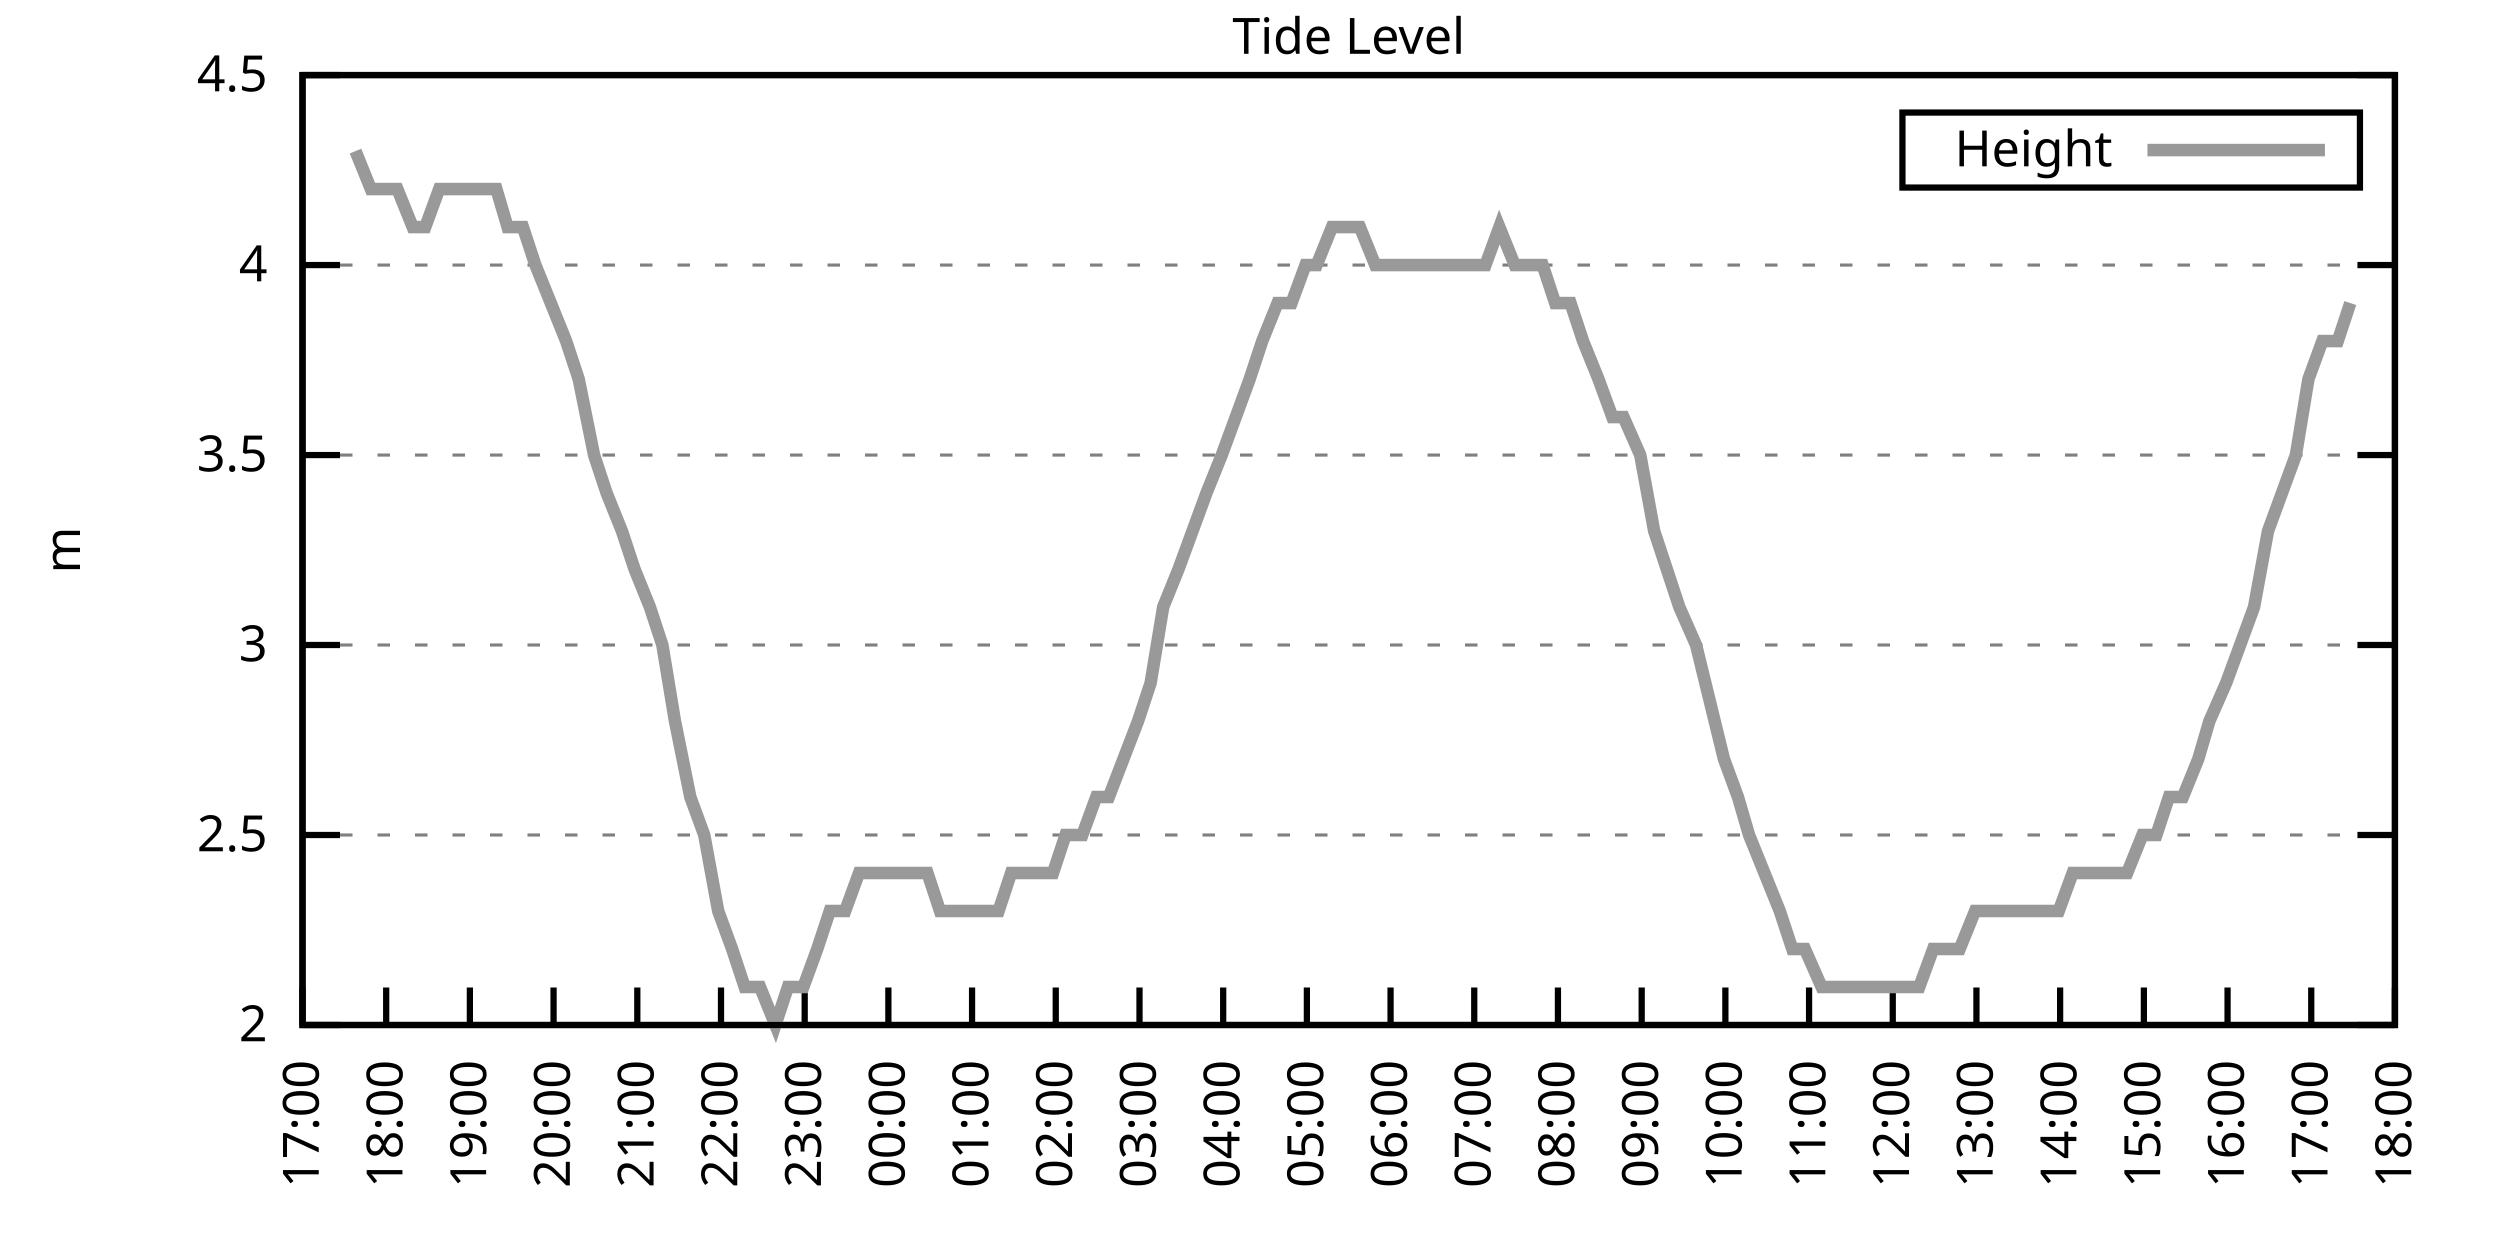
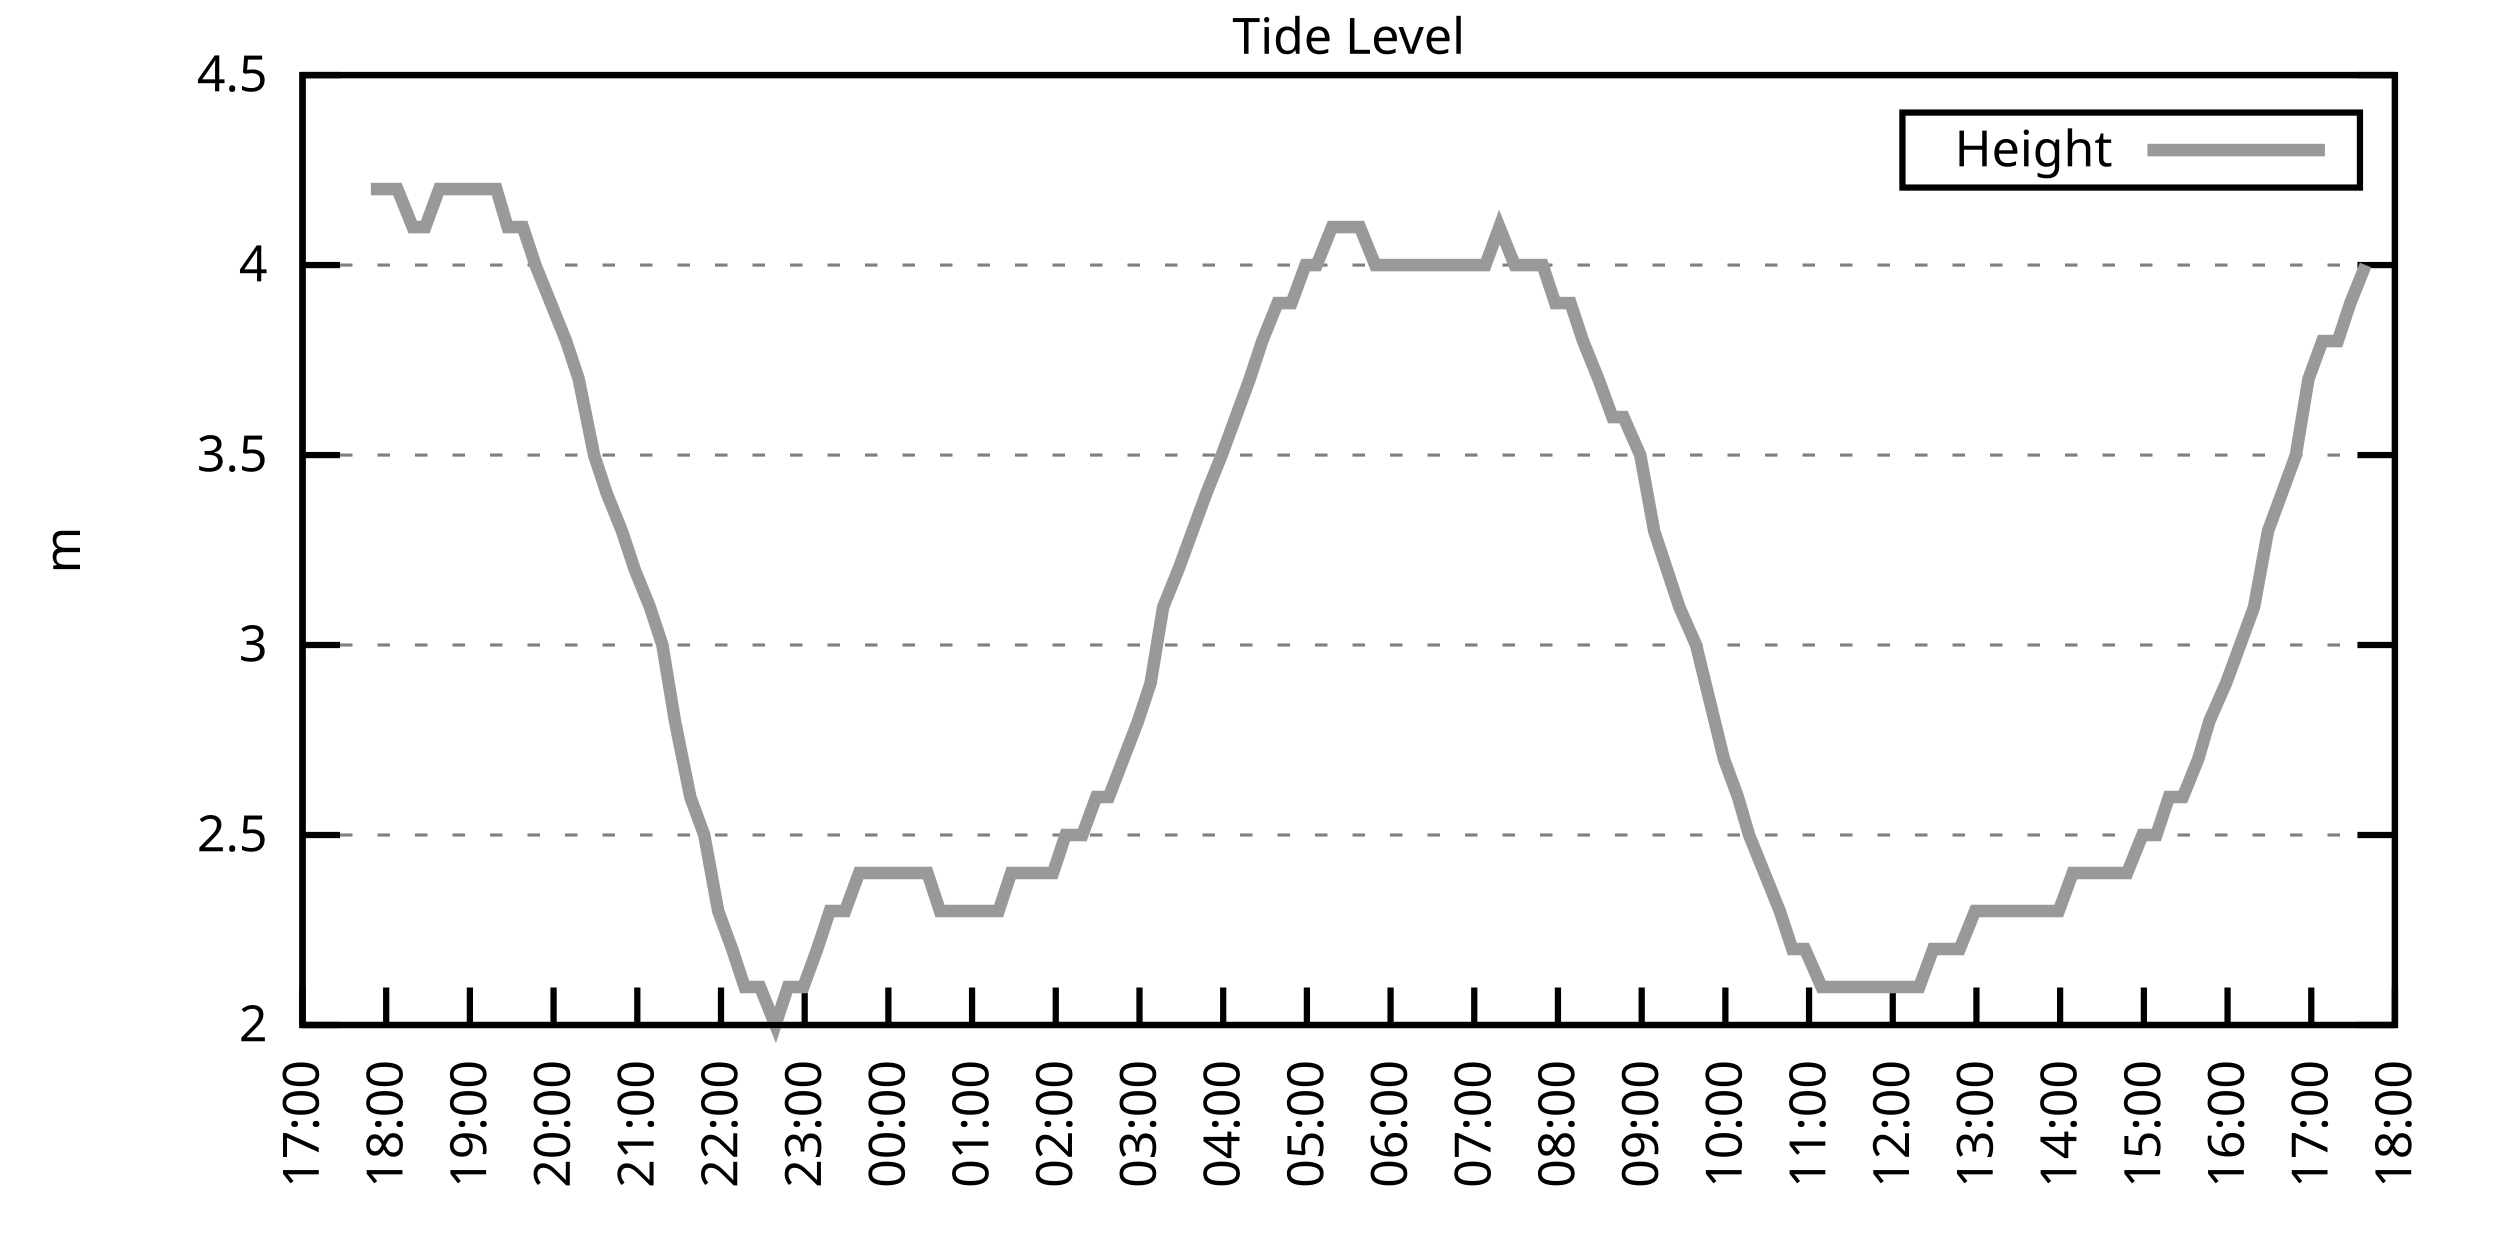
<svg xmlns="http://www.w3.org/2000/svg" xmlns:xlink="http://www.w3.org/1999/xlink" width="400" height="200" viewBox="0 0 400 200">
  <g id="gnuplot_canvas">
    <rect x="0" y="0" width="400" height="200" fill="none" />
    <defs>
      <circle id="gpDot" r="0.5" stroke-width="0.5" stroke="currentColor" />
      <path id="gpPt0" stroke-width="0.333" stroke="currentColor" d="M-1,0 h2 M0,-1 v2" />
      <path id="gpPt1" stroke-width="0.333" stroke="currentColor" d="M-1,-1 L1,1 M1,-1 L-1,1" />
      <path id="gpPt2" stroke-width="0.333" stroke="currentColor" d="M-1,0 L1,0 M0,-1 L0,1 M-1,-1 L1,1 M-1,1 L1,-1" />
      <rect id="gpPt3" stroke-width="0.333" stroke="currentColor" x="-1" y="-1" width="2" height="2" />
      <rect id="gpPt4" stroke-width="0.333" stroke="currentColor" fill="currentColor" x="-1" y="-1" width="2" height="2" />
      <circle id="gpPt5" stroke-width="0.333" stroke="currentColor" cx="0" cy="0" r="1" />
      <use xlink:href="#gpPt5" id="gpPt6" fill="currentColor" stroke="none" />
      <path id="gpPt7" stroke-width="0.333" stroke="currentColor" d="M0,-1.33 L-1.33,0.67 L1.33,0.67 z" />
      <use xlink:href="#gpPt7" id="gpPt8" fill="currentColor" stroke="none" />
      <use xlink:href="#gpPt7" id="gpPt9" stroke="currentColor" transform="rotate(180)" />
      <use xlink:href="#gpPt9" id="gpPt10" fill="currentColor" stroke="none" />
      <use xlink:href="#gpPt3" id="gpPt11" stroke="currentColor" transform="rotate(45)" />
      <use xlink:href="#gpPt11" id="gpPt12" fill="currentColor" stroke="none" />
      <path id="gpPt13" stroke-width="0.333" stroke="currentColor" d="M0,1.330 L1.265,0.411 L0.782,-1.067 L-0.782,-1.076 L-1.265,0.411 z" />
      <use xlink:href="#gpPt13" id="gpPt14" fill="currentColor" stroke="none" />
      <filter id="textbox" filterUnits="objectBoundingBox" x="0" y="0" height="1" width="1">
        <feFlood flood-color="white" flood-opacity="1" result="bgnd" />
        <feComposite in="SourceGraphic" in2="bgnd" operator="atop" />
      </filter>
      <filter id="greybox" filterUnits="objectBoundingBox" x="0" y="0" height="1" width="1">
        <feFlood flood-color="lightgrey" flood-opacity="1" result="grey" />
        <feComposite in="SourceGraphic" in2="grey" operator="atop" />
      </filter>
    </defs>
    <g fill="none" color="white" stroke="currentColor" stroke-width="1.00" stroke-linecap="butt" stroke-linejoin="miter">
</g>
    <g fill="none" color="black" stroke="currentColor" stroke-width="1.00" stroke-linecap="butt" stroke-linejoin="miter">
      <g stroke="none" shape-rendering="crispEdges">
        <polygon fill="rgb(255, 255, 255)" points="48.40,164.00 383.18,164.00 383.18,12.02 48.40,12.02 " />
      </g>
    </g>
    <g fill="none" color="black" stroke="currentColor" stroke-width="1.00" stroke-linecap="butt" stroke-linejoin="miter">
</g>
    <g fill="none" color="black" stroke="black" stroke-width="0.50" stroke-linecap="butt" stroke-linejoin="miter">
</g>
    <g fill="none" color="gray" stroke="currentColor" stroke-width="0.50" stroke-linecap="butt" stroke-linejoin="miter">
      <path stroke="gray" stroke-dasharray="2,4" class="gridline" d="M48.40,164.00 L383.19,164.00  " />
    </g>
    <g fill="none" color="gray" stroke="gray" stroke-width="1.00" stroke-linecap="butt" stroke-linejoin="miter">
</g>
    <g fill="none" color="black" stroke="currentColor" stroke-width="1.00" stroke-linecap="butt" stroke-linejoin="miter">
      <path stroke="black" d="M48.40,164.00 L54.40,164.00 M383.19,164.00 L377.19,164.00  " />
      <g transform="translate(42.80,166.60)" stroke="none" fill="black" font-family="Sans" font-size="8.00" text-anchor="end">
        <text>
          <tspan font-family="Sans"> 2</tspan>
        </text>
      </g>
    </g>
    <g fill="none" color="black" stroke="currentColor" stroke-width="1.00" stroke-linecap="butt" stroke-linejoin="miter">
</g>
    <g fill="none" color="black" stroke="black" stroke-width="0.50" stroke-linecap="butt" stroke-linejoin="miter">
</g>
    <g fill="none" color="gray" stroke="currentColor" stroke-width="0.50" stroke-linecap="butt" stroke-linejoin="miter">
      <path stroke="gray" stroke-dasharray="2,4" class="gridline" d="M48.40,133.60 L383.19,133.60  " />
    </g>
    <g fill="none" color="gray" stroke="gray" stroke-width="1.00" stroke-linecap="butt" stroke-linejoin="miter">
</g>
    <g fill="none" color="black" stroke="currentColor" stroke-width="1.00" stroke-linecap="butt" stroke-linejoin="miter">
      <path stroke="black" d="M48.40,133.60 L54.40,133.60 M383.19,133.60 L377.19,133.60  " />
      <g transform="translate(42.80,136.20)" stroke="none" fill="black" font-family="Sans" font-size="8.00" text-anchor="end">
        <text>
          <tspan font-family="Sans"> 2.5</tspan>
        </text>
      </g>
    </g>
    <g fill="none" color="black" stroke="currentColor" stroke-width="1.00" stroke-linecap="butt" stroke-linejoin="miter">
</g>
    <g fill="none" color="black" stroke="black" stroke-width="0.50" stroke-linecap="butt" stroke-linejoin="miter">
</g>
    <g fill="none" color="gray" stroke="currentColor" stroke-width="0.50" stroke-linecap="butt" stroke-linejoin="miter">
      <path stroke="gray" stroke-dasharray="2,4" class="gridline" d="M48.40,103.20 L383.19,103.20  " />
    </g>
    <g fill="none" color="gray" stroke="gray" stroke-width="1.00" stroke-linecap="butt" stroke-linejoin="miter">
</g>
    <g fill="none" color="black" stroke="currentColor" stroke-width="1.00" stroke-linecap="butt" stroke-linejoin="miter">
      <path stroke="black" d="M48.40,103.20 L54.40,103.20 M383.19,103.20 L377.19,103.20  " />
      <g transform="translate(42.80,105.80)" stroke="none" fill="black" font-family="Sans" font-size="8.00" text-anchor="end">
        <text>
          <tspan font-family="Sans"> 3</tspan>
        </text>
      </g>
    </g>
    <g fill="none" color="black" stroke="currentColor" stroke-width="1.00" stroke-linecap="butt" stroke-linejoin="miter">
</g>
    <g fill="none" color="black" stroke="black" stroke-width="0.50" stroke-linecap="butt" stroke-linejoin="miter">
</g>
    <g fill="none" color="gray" stroke="currentColor" stroke-width="0.50" stroke-linecap="butt" stroke-linejoin="miter">
      <path stroke="gray" stroke-dasharray="2,4" class="gridline" d="M48.40,72.81 L383.19,72.81  " />
    </g>
    <g fill="none" color="gray" stroke="gray" stroke-width="1.00" stroke-linecap="butt" stroke-linejoin="miter">
</g>
    <g fill="none" color="black" stroke="currentColor" stroke-width="1.00" stroke-linecap="butt" stroke-linejoin="miter">
      <path stroke="black" d="M48.40,72.81 L54.40,72.81 M383.19,72.81 L377.19,72.81  " />
      <g transform="translate(42.80,75.41)" stroke="none" fill="black" font-family="Sans" font-size="8.00" text-anchor="end">
        <text>
          <tspan font-family="Sans"> 3.5</tspan>
        </text>
      </g>
    </g>
    <g fill="none" color="black" stroke="currentColor" stroke-width="1.00" stroke-linecap="butt" stroke-linejoin="miter">
</g>
    <g fill="none" color="black" stroke="black" stroke-width="0.50" stroke-linecap="butt" stroke-linejoin="miter">
</g>
    <g fill="none" color="gray" stroke="currentColor" stroke-width="0.50" stroke-linecap="butt" stroke-linejoin="miter">
      <path stroke="gray" stroke-dasharray="2,4" class="gridline" d="M48.40,42.41 L383.19,42.41  " />
    </g>
    <g fill="none" color="gray" stroke="gray" stroke-width="1.00" stroke-linecap="butt" stroke-linejoin="miter">
</g>
    <g fill="none" color="black" stroke="currentColor" stroke-width="1.00" stroke-linecap="butt" stroke-linejoin="miter">
      <path stroke="black" d="M48.40,42.41 L54.40,42.41 M383.19,42.41 L377.19,42.41  " />
      <g transform="translate(42.80,45.01)" stroke="none" fill="black" font-family="Sans" font-size="8.00" text-anchor="end">
        <text>
          <tspan font-family="Sans"> 4</tspan>
        </text>
      </g>
    </g>
    <g fill="none" color="black" stroke="currentColor" stroke-width="1.00" stroke-linecap="butt" stroke-linejoin="miter">
</g>
    <g fill="none" color="black" stroke="black" stroke-width="0.50" stroke-linecap="butt" stroke-linejoin="miter">
</g>
    <g fill="none" color="gray" stroke="currentColor" stroke-width="0.50" stroke-linecap="butt" stroke-linejoin="miter">
      <path stroke="gray" stroke-dasharray="2,4" class="gridline" d="M48.40,12.01 L383.19,12.01  " />
    </g>
    <g fill="none" color="gray" stroke="gray" stroke-width="1.00" stroke-linecap="butt" stroke-linejoin="miter">
</g>
    <g fill="none" color="black" stroke="currentColor" stroke-width="1.00" stroke-linecap="butt" stroke-linejoin="miter">
      <path stroke="black" d="M48.40,12.01 L54.40,12.01 M383.19,12.01 L377.19,12.01  " />
      <g transform="translate(42.80,14.61)" stroke="none" fill="black" font-family="Sans" font-size="8.00" text-anchor="end">
        <text>
          <tspan font-family="Sans"> 4.5</tspan>
        </text>
      </g>
    </g>
    <g fill="none" color="black" stroke="currentColor" stroke-width="1.00" stroke-linecap="butt" stroke-linejoin="miter">
      <path stroke="black" d="M48.40,164.00 L48.40,158.00  " />
      <g transform="translate(51.00,169.60) rotate(270.00)" stroke="none" fill="black" font-family="Sans" font-size="8.00" text-anchor="end">
        <text>
          <tspan font-family="Sans">17:00</tspan>
        </text>
      </g>
    </g>
    <g fill="none" color="black" stroke="currentColor" stroke-width="1.00" stroke-linecap="butt" stroke-linejoin="miter">
      <path stroke="black" d="M61.79,164.00 L61.79,158.00  " />
      <g transform="translate(64.39,169.60) rotate(270.00)" stroke="none" fill="black" font-family="Sans" font-size="8.00" text-anchor="end">
        <text>
          <tspan font-family="Sans">18:00</tspan>
        </text>
      </g>
    </g>
    <g fill="none" color="black" stroke="currentColor" stroke-width="1.00" stroke-linecap="butt" stroke-linejoin="miter">
      <path stroke="black" d="M75.18,164.00 L75.18,158.00  " />
      <g transform="translate(77.78,169.60) rotate(270.00)" stroke="none" fill="black" font-family="Sans" font-size="8.00" text-anchor="end">
        <text>
          <tspan font-family="Sans">19:00</tspan>
        </text>
      </g>
    </g>
    <g fill="none" color="black" stroke="currentColor" stroke-width="1.00" stroke-linecap="butt" stroke-linejoin="miter">
      <path stroke="black" d="M88.57,164.00 L88.57,158.00  " />
      <g transform="translate(91.17,169.60) rotate(270.00)" stroke="none" fill="black" font-family="Sans" font-size="8.00" text-anchor="end">
        <text>
          <tspan font-family="Sans">20:00</tspan>
        </text>
      </g>
    </g>
    <g fill="none" color="black" stroke="currentColor" stroke-width="1.00" stroke-linecap="butt" stroke-linejoin="miter">
      <path stroke="black" d="M101.97,164.00 L101.97,158.00  " />
      <g transform="translate(104.57,169.60) rotate(270.00)" stroke="none" fill="black" font-family="Sans" font-size="8.00" text-anchor="end">
        <text>
          <tspan font-family="Sans">21:00</tspan>
        </text>
      </g>
    </g>
    <g fill="none" color="black" stroke="currentColor" stroke-width="1.00" stroke-linecap="butt" stroke-linejoin="miter">
      <path stroke="black" d="M115.36,164.00 L115.36,158.00  " />
      <g transform="translate(117.96,169.60) rotate(270.00)" stroke="none" fill="black" font-family="Sans" font-size="8.00" text-anchor="end">
        <text>
          <tspan font-family="Sans">22:00</tspan>
        </text>
      </g>
    </g>
    <g fill="none" color="black" stroke="currentColor" stroke-width="1.00" stroke-linecap="butt" stroke-linejoin="miter">
      <path stroke="black" d="M128.75,164.00 L128.75,158.00  " />
      <g transform="translate(131.35,169.60) rotate(270.00)" stroke="none" fill="black" font-family="Sans" font-size="8.00" text-anchor="end">
        <text>
          <tspan font-family="Sans">23:00</tspan>
        </text>
      </g>
    </g>
    <g fill="none" color="black" stroke="currentColor" stroke-width="1.00" stroke-linecap="butt" stroke-linejoin="miter">
      <path stroke="black" d="M142.14,164.00 L142.14,158.00  " />
      <g transform="translate(144.74,169.60) rotate(270.00)" stroke="none" fill="black" font-family="Sans" font-size="8.00" text-anchor="end">
        <text>
          <tspan font-family="Sans">00:00</tspan>
        </text>
      </g>
    </g>
    <g fill="none" color="black" stroke="currentColor" stroke-width="1.00" stroke-linecap="butt" stroke-linejoin="miter">
      <path stroke="black" d="M155.53,164.00 L155.53,158.00  " />
      <g transform="translate(158.13,169.60) rotate(270.00)" stroke="none" fill="black" font-family="Sans" font-size="8.00" text-anchor="end">
        <text>
          <tspan font-family="Sans">01:00</tspan>
        </text>
      </g>
    </g>
    <g fill="none" color="black" stroke="currentColor" stroke-width="1.00" stroke-linecap="butt" stroke-linejoin="miter">
      <path stroke="black" d="M168.92,164.00 L168.92,158.00  " />
      <g transform="translate(171.52,169.60) rotate(270.00)" stroke="none" fill="black" font-family="Sans" font-size="8.00" text-anchor="end">
        <text>
          <tspan font-family="Sans">02:00</tspan>
        </text>
      </g>
    </g>
    <g fill="none" color="black" stroke="currentColor" stroke-width="1.00" stroke-linecap="butt" stroke-linejoin="miter">
      <path stroke="black" d="M182.32,164.00 L182.32,158.00  " />
      <g transform="translate(184.92,169.60) rotate(270.00)" stroke="none" fill="black" font-family="Sans" font-size="8.00" text-anchor="end">
        <text>
          <tspan font-family="Sans">03:00</tspan>
        </text>
      </g>
    </g>
    <g fill="none" color="black" stroke="currentColor" stroke-width="1.00" stroke-linecap="butt" stroke-linejoin="miter">
      <path stroke="black" d="M195.71,164.00 L195.71,158.00  " />
      <g transform="translate(198.31,169.60) rotate(270.00)" stroke="none" fill="black" font-family="Sans" font-size="8.00" text-anchor="end">
        <text>
          <tspan font-family="Sans">04:00</tspan>
        </text>
      </g>
    </g>
    <g fill="none" color="black" stroke="currentColor" stroke-width="1.00" stroke-linecap="butt" stroke-linejoin="miter">
      <path stroke="black" d="M209.10,164.00 L209.10,158.00  " />
      <g transform="translate(211.70,169.60) rotate(270.00)" stroke="none" fill="black" font-family="Sans" font-size="8.00" text-anchor="end">
        <text>
          <tspan font-family="Sans">05:00</tspan>
        </text>
      </g>
    </g>
    <g fill="none" color="black" stroke="currentColor" stroke-width="1.00" stroke-linecap="butt" stroke-linejoin="miter">
      <path stroke="black" d="M222.49,164.00 L222.49,158.00  " />
      <g transform="translate(225.09,169.60) rotate(270.00)" stroke="none" fill="black" font-family="Sans" font-size="8.00" text-anchor="end">
        <text>
          <tspan font-family="Sans">06:00</tspan>
        </text>
      </g>
    </g>
    <g fill="none" color="black" stroke="currentColor" stroke-width="1.00" stroke-linecap="butt" stroke-linejoin="miter">
      <path stroke="black" d="M235.88,164.00 L235.88,158.00  " />
      <g transform="translate(238.48,169.60) rotate(270.00)" stroke="none" fill="black" font-family="Sans" font-size="8.00" text-anchor="end">
        <text>
          <tspan font-family="Sans">07:00</tspan>
        </text>
      </g>
    </g>
    <g fill="none" color="black" stroke="currentColor" stroke-width="1.00" stroke-linecap="butt" stroke-linejoin="miter">
      <path stroke="black" d="M249.27,164.00 L249.27,158.00  " />
      <g transform="translate(251.87,169.60) rotate(270.00)" stroke="none" fill="black" font-family="Sans" font-size="8.00" text-anchor="end">
        <text>
          <tspan font-family="Sans">08:00</tspan>
        </text>
      </g>
    </g>
    <g fill="none" color="black" stroke="currentColor" stroke-width="1.00" stroke-linecap="butt" stroke-linejoin="miter">
      <path stroke="black" d="M262.67,164.00 L262.67,158.00  " />
      <g transform="translate(265.27,169.60) rotate(270.00)" stroke="none" fill="black" font-family="Sans" font-size="8.00" text-anchor="end">
        <text>
          <tspan font-family="Sans">09:00</tspan>
        </text>
      </g>
    </g>
    <g fill="none" color="black" stroke="currentColor" stroke-width="1.00" stroke-linecap="butt" stroke-linejoin="miter">
      <path stroke="black" d="M276.06,164.00 L276.06,158.00  " />
      <g transform="translate(278.66,169.60) rotate(270.00)" stroke="none" fill="black" font-family="Sans" font-size="8.00" text-anchor="end">
        <text>
          <tspan font-family="Sans">10:00</tspan>
        </text>
      </g>
    </g>
    <g fill="none" color="black" stroke="currentColor" stroke-width="1.00" stroke-linecap="butt" stroke-linejoin="miter">
      <path stroke="black" d="M289.45,164.00 L289.45,158.00  " />
      <g transform="translate(292.05,169.60) rotate(270.00)" stroke="none" fill="black" font-family="Sans" font-size="8.00" text-anchor="end">
        <text>
          <tspan font-family="Sans">11:00</tspan>
        </text>
      </g>
    </g>
    <g fill="none" color="black" stroke="currentColor" stroke-width="1.00" stroke-linecap="butt" stroke-linejoin="miter">
      <path stroke="black" d="M302.84,164.00 L302.84,158.00  " />
      <g transform="translate(305.44,169.60) rotate(270.00)" stroke="none" fill="black" font-family="Sans" font-size="8.00" text-anchor="end">
        <text>
          <tspan font-family="Sans">12:00</tspan>
        </text>
      </g>
    </g>
    <g fill="none" color="black" stroke="currentColor" stroke-width="1.00" stroke-linecap="butt" stroke-linejoin="miter">
      <path stroke="black" d="M316.23,164.00 L316.23,158.00  " />
      <g transform="translate(318.83,169.60) rotate(270.00)" stroke="none" fill="black" font-family="Sans" font-size="8.00" text-anchor="end">
        <text>
          <tspan font-family="Sans">13:00</tspan>
        </text>
      </g>
    </g>
    <g fill="none" color="black" stroke="currentColor" stroke-width="1.00" stroke-linecap="butt" stroke-linejoin="miter">
      <path stroke="black" d="M329.62,164.00 L329.62,158.00  " />
      <g transform="translate(332.22,169.60) rotate(270.00)" stroke="none" fill="black" font-family="Sans" font-size="8.00" text-anchor="end">
        <text>
          <tspan font-family="Sans">14:00</tspan>
        </text>
      </g>
    </g>
    <g fill="none" color="black" stroke="currentColor" stroke-width="1.00" stroke-linecap="butt" stroke-linejoin="miter">
      <path stroke="black" d="M343.02,164.00 L343.02,158.00  " />
      <g transform="translate(345.62,169.60) rotate(270.00)" stroke="none" fill="black" font-family="Sans" font-size="8.00" text-anchor="end">
        <text>
          <tspan font-family="Sans">15:00</tspan>
        </text>
      </g>
    </g>
    <g fill="none" color="black" stroke="currentColor" stroke-width="1.00" stroke-linecap="butt" stroke-linejoin="miter">
      <path stroke="black" d="M356.41,164.00 L356.41,158.00  " />
      <g transform="translate(359.01,169.60) rotate(270.00)" stroke="none" fill="black" font-family="Sans" font-size="8.00" text-anchor="end">
        <text>
          <tspan font-family="Sans">16:00</tspan>
        </text>
      </g>
    </g>
    <g fill="none" color="black" stroke="currentColor" stroke-width="1.00" stroke-linecap="butt" stroke-linejoin="miter">
      <path stroke="black" d="M369.80,164.00 L369.80,158.00  " />
      <g transform="translate(372.40,169.60) rotate(270.00)" stroke="none" fill="black" font-family="Sans" font-size="8.00" text-anchor="end">
        <text>
          <tspan font-family="Sans">17:00</tspan>
        </text>
      </g>
    </g>
    <g fill="none" color="black" stroke="currentColor" stroke-width="1.00" stroke-linecap="butt" stroke-linejoin="miter">
      <path stroke="black" d="M383.19,164.00 L383.19,158.00  " />
      <g transform="translate(385.79,169.60) rotate(270.00)" stroke="none" fill="black" font-family="Sans" font-size="8.00" text-anchor="end">
        <text>
          <tspan font-family="Sans">18:00</tspan>
        </text>
      </g>
    </g>
    <g fill="none" color="black" stroke="currentColor" stroke-width="1.00" stroke-linecap="butt" stroke-linejoin="miter">
</g>
    <g fill="none" color="black" stroke="currentColor" stroke-width="1.00" stroke-linecap="butt" stroke-linejoin="miter">
      <path stroke="black" d="M48.40,12.01 L48.40,164.00 L383.19,164.00 L383.19,12.01 L48.40,12.01 Z  " />
    </g>
    <g fill="none" color="black" stroke="currentColor" stroke-width="1.00" stroke-linecap="butt" stroke-linejoin="miter">
</g>
    <g fill="none" color="black" stroke="currentColor" stroke-width="1.00" stroke-linecap="butt" stroke-linejoin="miter">
      <path stroke="black" d="M304.39,30.01 L304.39,18.01 L377.59,18.01 L377.59,30.01 L304.39,30.01 Z  " />
    </g>
    <g id="Tide_level_plot_1">
      <g fill="none" color="white" stroke="black" stroke-width="2.00" stroke-linecap="butt" stroke-linejoin="miter">
</g>
      <g fill="none" color="black" stroke="currentColor" stroke-width="2.00" stroke-linecap="butt" stroke-linejoin="miter">
        <g transform="translate(337.99,26.61)" stroke="none" fill="black" font-family="Sans" font-size="8.00" text-anchor="end">
          <text>
            <tspan font-family="Sans">Height</tspan>
          </text>
        </g>
      </g>
      <g fill="none" color="black" stroke="currentColor" stroke-width="2.00" stroke-linecap="butt" stroke-linejoin="miter">
-         <path stroke="rgb(153, 153, 153)" d="M343.59,24.01 L371.99,24.01 M56.88,24.17 L59.34,30.25 L61.57,30.25 L63.58,30.25 L66.03,36.33 L68.04,36.33   L70.27,30.25 L72.73,30.25 L74.74,30.25 L76.97,30.25 L79.42,30.25 L81.21,36.33 L83.66,36.33 L85.67,42.41   L88.13,48.49 L90.58,54.57 L92.59,60.65 L95.05,72.81 L97.06,78.89 L99.51,84.97 L101.52,91.04 L103.98,97.12   L105.98,103.20 L107.99,115.36 L110.45,127.52 L112.68,133.60 L114.91,145.76 L117.14,151.84 L119.15,157.92 L121.61,157.92   L124.06,164.00 L126.07,157.92 L128.53,157.92 L130.76,151.84 L132.77,145.76 L135.22,145.76 L137.45,139.68 L139.46,139.68   L141.69,139.68 L143.93,139.68 L145.94,139.68 L148.39,139.68 L150.40,145.76 L153.08,145.76 L155.09,145.76 L157.32,145.76   L159.77,145.76 L161.78,139.68 L164.01,139.68 L166.25,139.68 L168.48,139.68 L170.49,133.60 L173.17,133.60 L175.40,127.52   L177.41,127.52 L182.09,115.36 L184.10,109.28 L186.11,97.12 L188.57,91.04 L190.80,84.97 L193.03,78.89 L195.48,72.81   L197.72,66.73 L199.95,60.65 L201.96,54.57 L204.41,48.49 L206.64,48.49 L208.88,42.41 L210.66,42.41 L213.12,36.33   L215.57,36.33 L217.58,36.33 L220.04,42.41 L222.27,42.41 L224.50,42.41 L226.73,42.41 L228.74,42.41 L230.97,42.41   L233.20,42.41 L235.66,42.41 L237.67,42.41 L239.90,36.33 L242.36,42.41 L244.59,42.41 L246.82,42.41 L248.83,48.49   L251.28,48.49 L253.29,54.57 L255.75,60.65 L257.98,66.73 L259.76,66.73 L262.44,72.81 L264.67,84.97 L266.68,91.04   L268.69,97.12 L271.37,103.20 L275.83,121.44 L278.07,127.52 L279.85,133.60 L282.31,139.68 L284.76,145.76 L286.77,151.84   L288.78,151.84 L291.46,157.92 L293.69,157.92 L295.92,157.92 L297.93,157.92 L300.39,157.92 L302.39,157.92 L307.08,157.92   L309.31,151.84 L311.32,151.84 L313.55,151.84 L316.01,145.76 L318.24,145.76 L320.47,145.76 L322.48,145.76 L324.94,145.76   L327.17,145.76 L329.40,145.76 L331.63,139.68 L333.86,139.68 L335.87,139.68 L338.33,139.68 L340.34,139.68 L342.79,133.60   L345.02,133.60 L347.03,127.52 L349.26,127.52 L351.72,121.44 L353.51,115.36 L356.18,109.28 L358.42,103.20 L360.65,97.12   L362.88,84.97 L365.11,78.89 L367.34,72.81 L369.35,60.65 L371.58,54.57 L374.04,54.57 L376.05,48.49  " />
+         <path stroke="rgb(153, 153, 153)" d="M343.59,24.01 L371.99,24.01 M59.34,30.25 L61.57,30.25 L63.58,30.25 L66.03,36.33 L68.04,36.33 L70.27,30.25   L72.73,30.25 L74.74,30.25 L76.97,30.25 L79.42,30.25 L81.21,36.33 L83.66,36.33 L85.67,42.41 L88.13,48.49   L90.58,54.57 L92.59,60.65 L95.05,72.81 L97.06,78.89 L99.51,84.97 L101.52,91.04 L103.98,97.12 L105.98,103.20   L107.99,115.36 L110.45,127.52 L112.68,133.60 L114.91,145.76 L117.14,151.84 L119.15,157.92 L121.61,157.92 L124.06,164.00   L126.07,157.92 L128.53,157.92 L130.76,151.84 L132.77,145.76 L135.22,145.76 L137.45,139.68 L139.46,139.68 L141.69,139.68   L143.93,139.68 L145.94,139.68 L148.39,139.68 L150.40,145.76 L153.08,145.76 L155.09,145.76 L157.32,145.76 L159.77,145.76   L161.78,139.68 L164.01,139.68 L166.25,139.68 L168.48,139.68 L170.49,133.60 L173.17,133.60 L175.40,127.52 L177.41,127.52   L182.09,115.36 L184.10,109.28 L186.11,97.12 L188.57,91.04 L190.80,84.97 L193.03,78.89 L195.48,72.81 L197.72,66.73   L199.95,60.65 L201.96,54.57 L204.41,48.49 L206.64,48.49 L208.88,42.41 L210.66,42.41 L213.12,36.33 L215.57,36.33   L217.58,36.33 L220.04,42.41 L222.27,42.41 L224.50,42.41 L226.73,42.41 L228.74,42.41 L230.97,42.41 L233.20,42.41   L235.66,42.41 L237.67,42.41 L239.90,36.33 L242.36,42.41 L244.59,42.41 L246.82,42.41 L248.83,48.49 L251.28,48.49   L253.29,54.57 L255.75,60.65 L257.98,66.73 L259.76,66.73 L262.44,72.81 L264.67,84.97 L266.68,91.04 L268.69,97.12   L271.37,103.20 L275.83,121.44 L278.07,127.52 L279.85,133.60 L282.31,139.68 L284.76,145.76 L286.77,151.84 L288.78,151.84   L291.46,157.92 L293.69,157.92 L295.92,157.92 L297.93,157.92 L300.39,157.92 L302.39,157.92 L307.08,157.92 L309.31,151.84   L311.32,151.84 L313.55,151.84 L316.01,145.76 L318.24,145.76 L320.47,145.76 L322.48,145.76 L324.94,145.76 L327.17,145.76   L329.40,145.76 L331.63,139.68 L333.86,139.68 L335.87,139.68 L338.33,139.68 L340.34,139.68 L342.79,133.60 L345.02,133.60   L347.03,127.52 L349.26,127.52 L351.72,121.44 L353.51,115.36 L356.18,109.28 L358.42,103.20 L360.65,97.12 L362.88,84.97   L365.11,78.89 L367.34,72.81 L369.35,60.65 L371.58,54.57 L374.04,54.57 L376.05,48.49 L378.50,42.41  " />
      </g>
    </g>
    <g fill="none" color="black" stroke="currentColor" stroke-width="2.00" stroke-linecap="butt" stroke-linejoin="miter">
</g>
    <g fill="none" color="black" stroke="black" stroke-width="1.00" stroke-linecap="butt" stroke-linejoin="miter">
</g>
    <g fill="none" color="black" stroke="currentColor" stroke-width="1.00" stroke-linecap="butt" stroke-linejoin="miter">
      <path stroke="black" d="M48.40,12.01 L48.40,164.00 L383.19,164.00 L383.19,12.01 L48.40,12.01 Z  " />
      <g transform="translate(12.80,88.01) rotate(270.00)" stroke="none" fill="black" font-family="Sans" font-size="8.00" text-anchor="middle">
        <text>
          <tspan font-family="Sans">m</tspan>
        </text>
      </g>
    </g>
    <g fill="none" color="black" stroke="currentColor" stroke-width="1.00" stroke-linecap="butt" stroke-linejoin="miter">
</g>
    <g fill="none" color="black" stroke="currentColor" stroke-width="1.00" stroke-linecap="butt" stroke-linejoin="miter">
      <g transform="translate(215.79,8.61)" stroke="none" fill="black" font-family="Sans" font-size="8.00" text-anchor="middle">
        <text>
          <tspan font-family="Sans">Tide Level</tspan>
        </text>
      </g>
    </g>
    <g fill="none" color="black" stroke="currentColor" stroke-width="1.00" stroke-linecap="butt" stroke-linejoin="miter">
</g>
  </g>
</svg>
